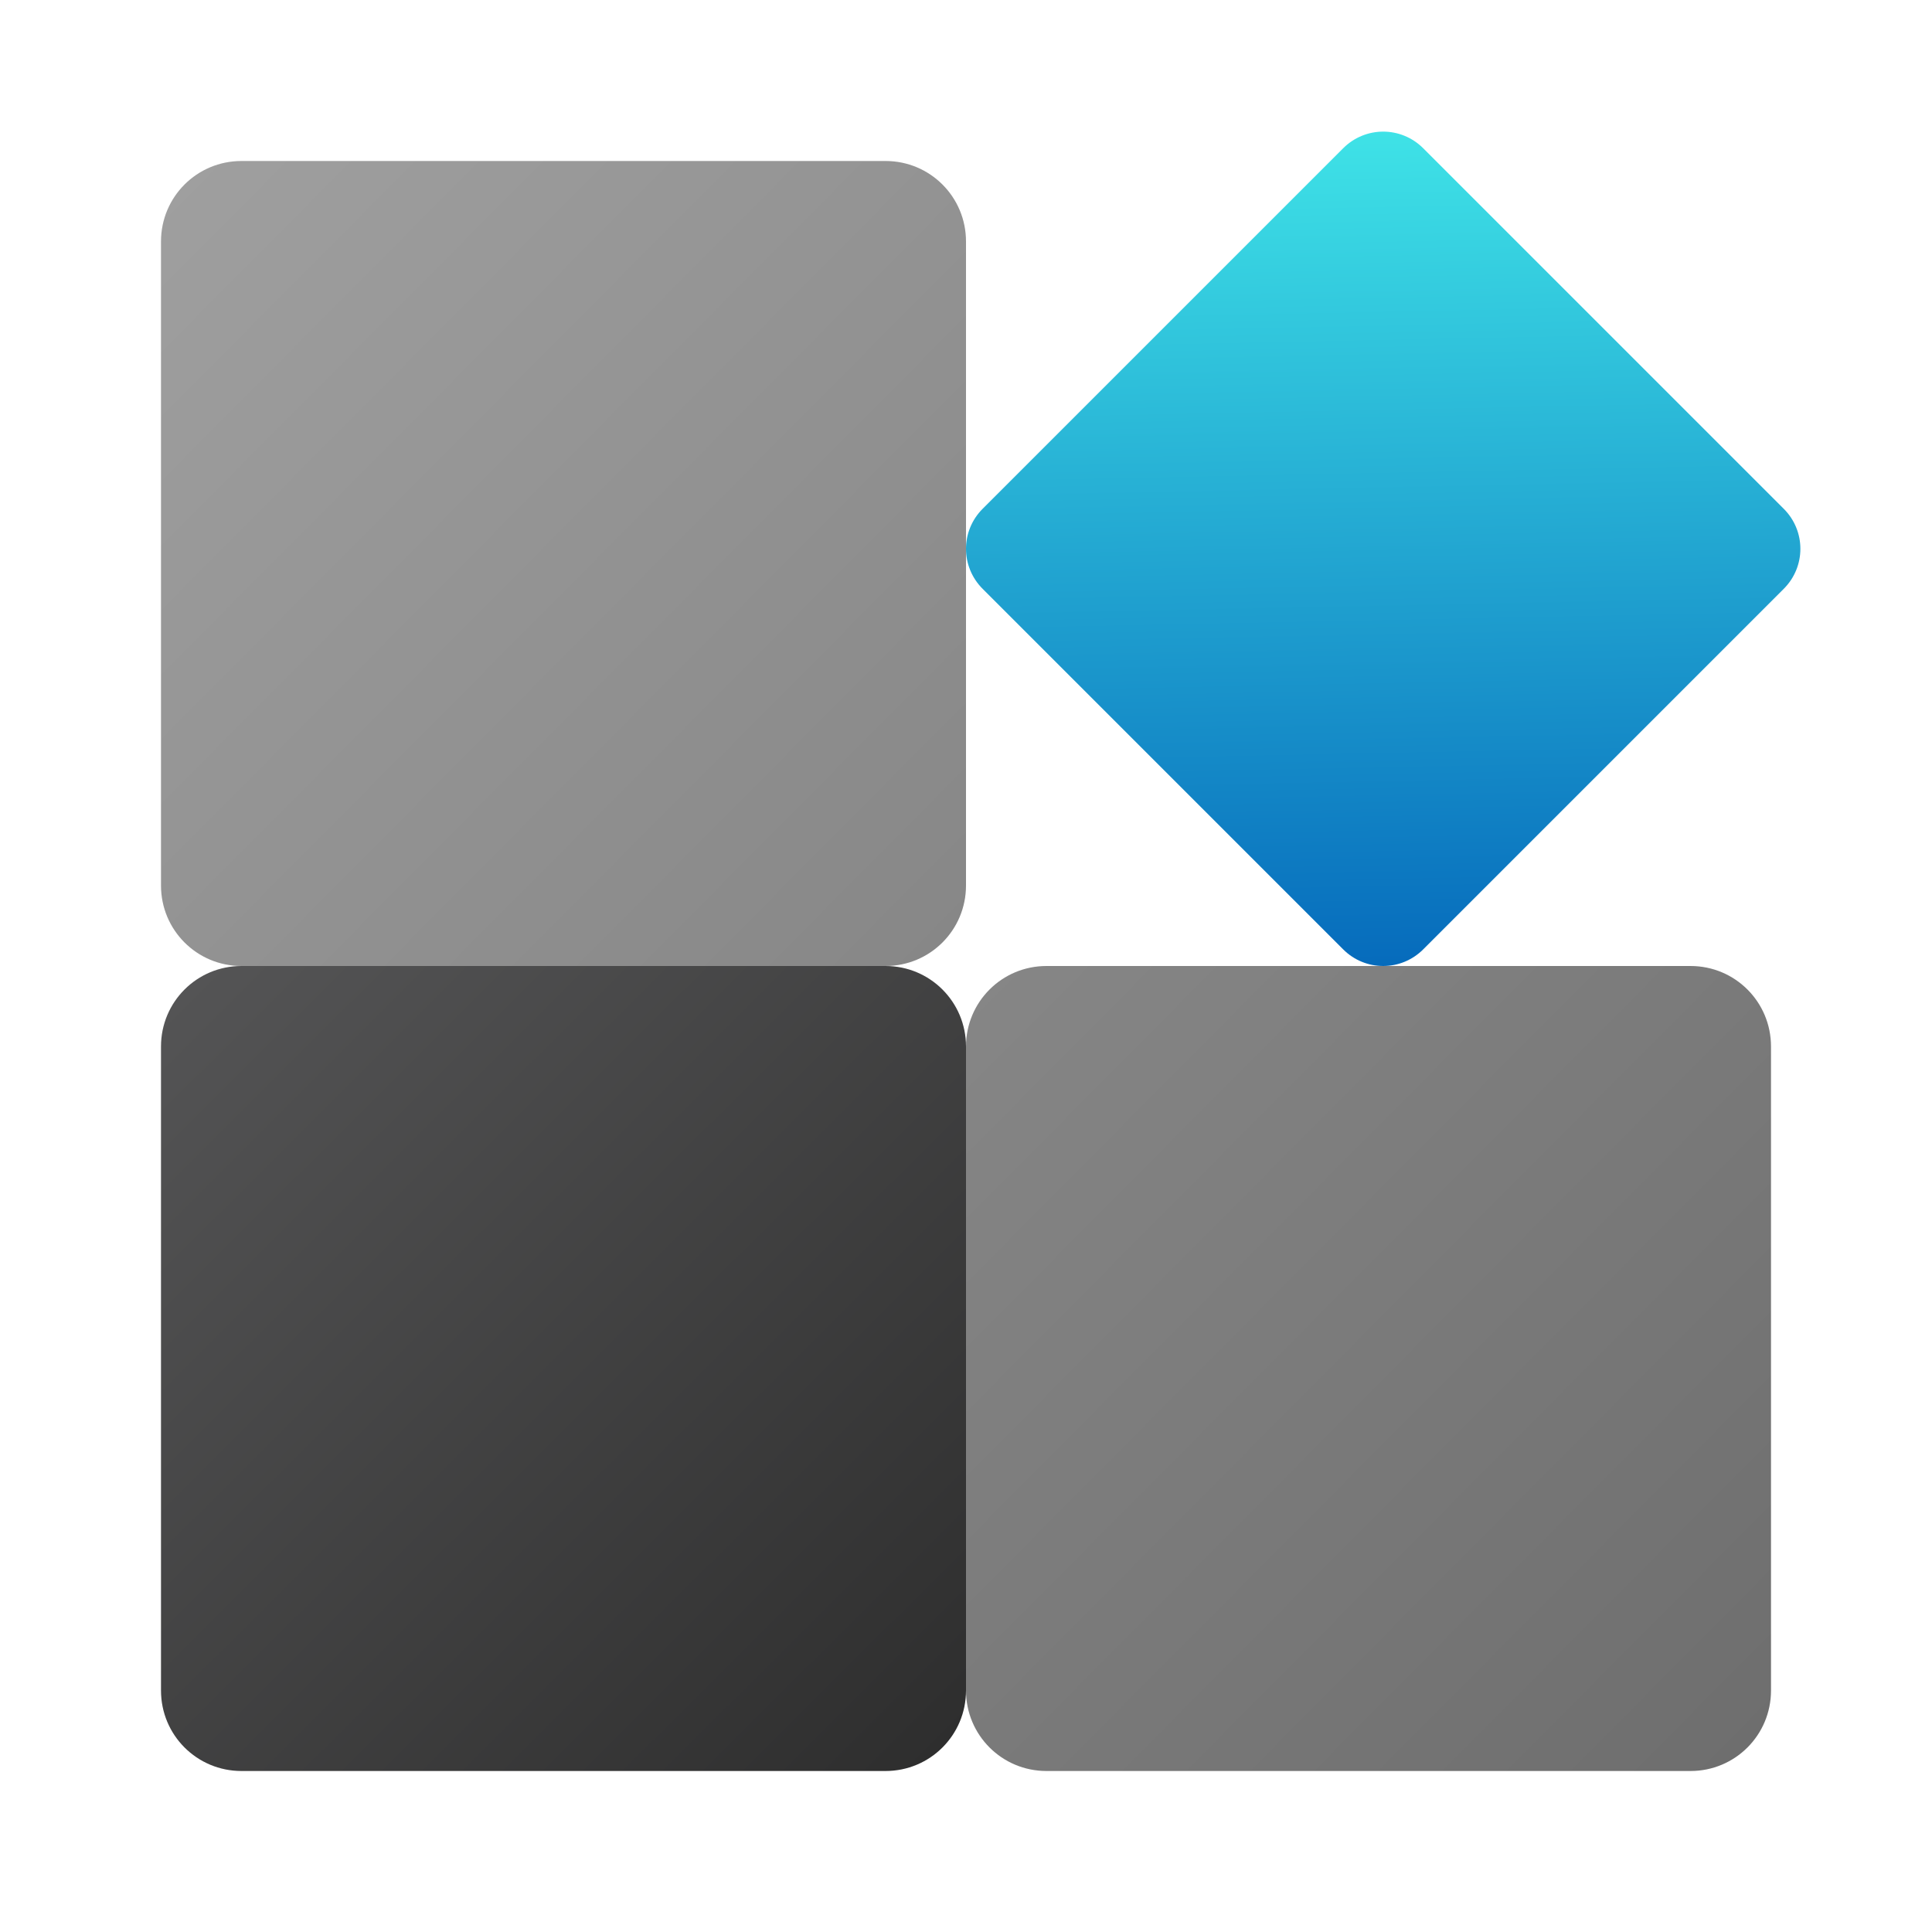
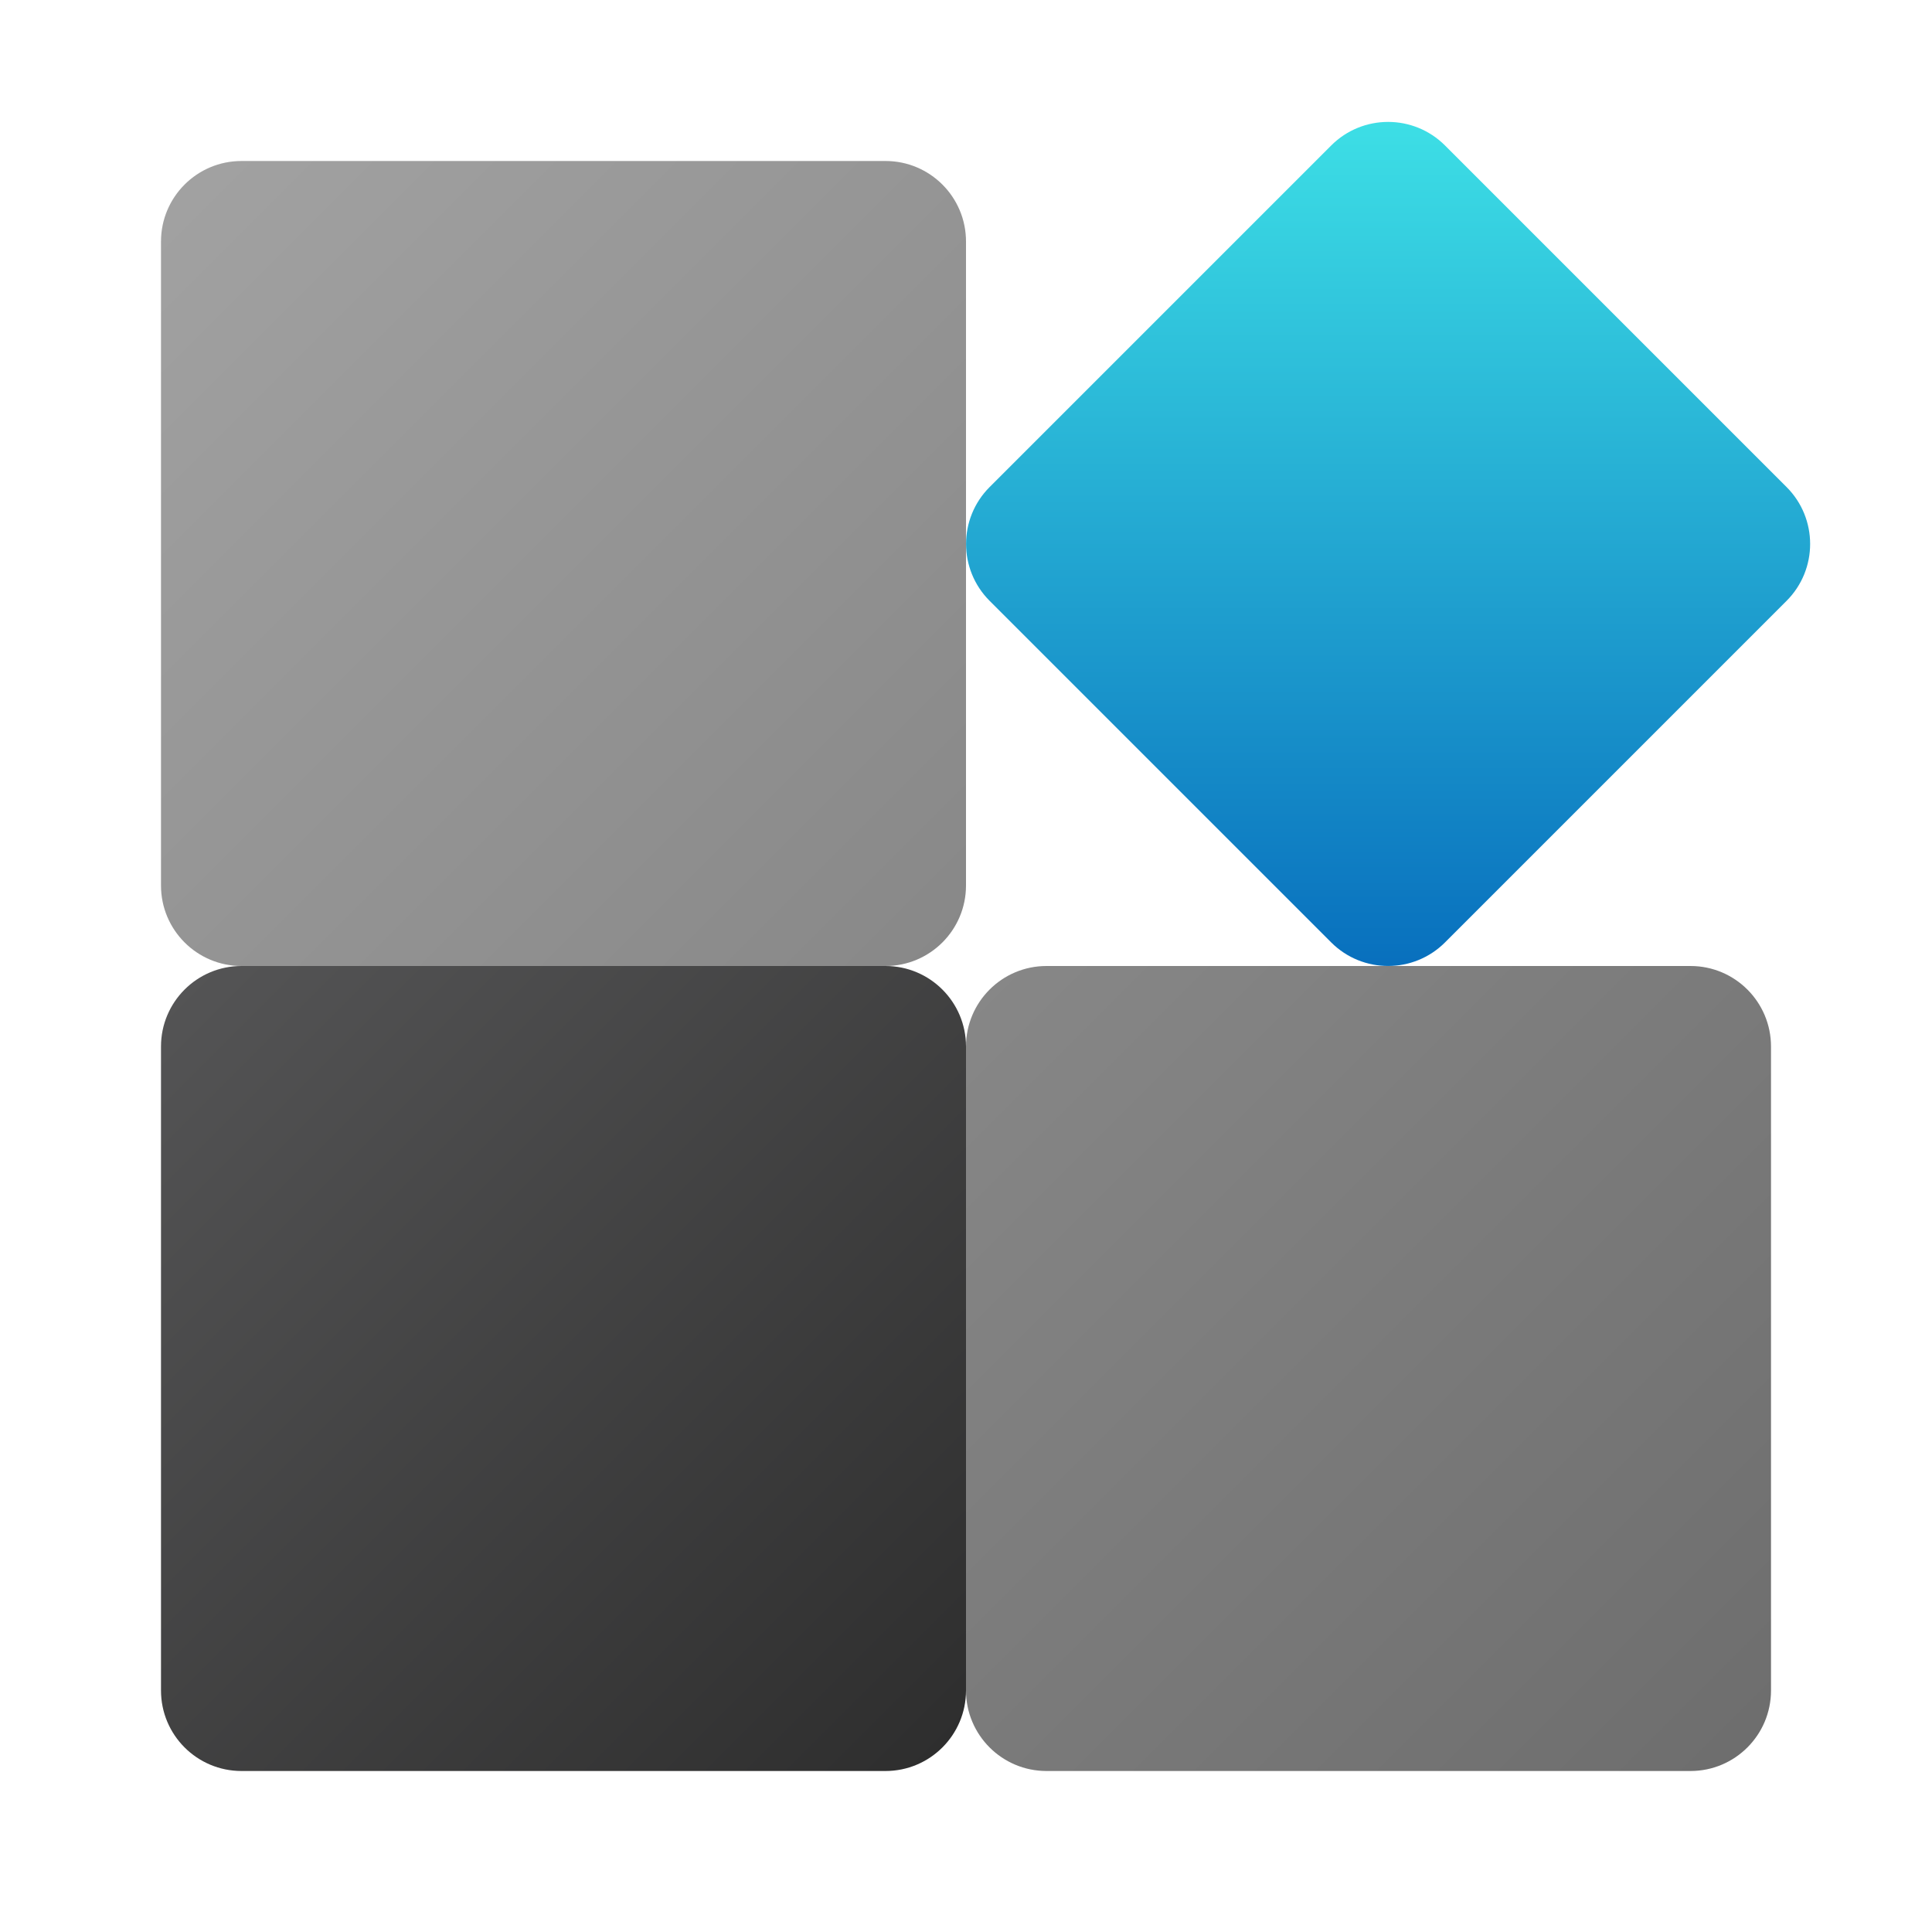
- <svg xmlns="http://www.w3.org/2000/svg" xmlns:xlink="http://www.w3.org/1999/xlink" width="24" height="24" viewBox="0 0 24 24" version="1.1" id="svg5">
-   <defs id="defs2">
-     <linearGradient xlink:href="#linearGradient251123" id="linearGradient863" x1="0.061" y1="0.077" x2="4.009" y2="3.998" gradientUnits="userSpaceOnUse" gradientTransform="matrix(5.399325,0,0,5.399325,0.5714286,0.5714286)" />
-     <linearGradient id="linearGradient251123">
-       <stop style="stop-color:#a2a2a2;stop-opacity:1;" offset="0" id="stop251119" />
-       <stop style="stop-color:#6d6d6d;stop-opacity:1" offset="1" id="stop251121" />
-     </linearGradient>
-     <linearGradient xlink:href="#linearGradient223269" id="linearGradient1222" x1="0.27" y1="2.117" x2="2.117" y2="3.969" gradientUnits="userSpaceOnUse" gradientTransform="matrix(5.399325,0,0,5.399325,0.5714286,0.5714286)" />
-     <linearGradient id="linearGradient223269">
-       <stop style="stop-color:#555556;stop-opacity:1;" offset="0" id="stop223265" />
-       <stop style="stop-color:#2d2d2d;stop-opacity:1" offset="1" id="stop223267" />
-     </linearGradient>
-     <linearGradient xlink:href="#linearGradient2301" id="linearGradient1717" x1="4.1" y1="4.546" x2="1.386" y2="7.372" gradientUnits="userSpaceOnUse" gradientTransform="matrix(1.880601,-1.880601,1.880601,1.880601,0.7411486,0.7413284)" />
+ <svg xmlns="http://www.w3.org/2000/svg" xmlns:xlink="http://www.w3.org/1999/xlink" width="24" height="24" viewBox="0 0 24 24" version="1.1" id="svg1136">
+   <defs id="defs1133">
+     <linearGradient xlink:href="#linearGradient2301" id="linearGradient1076" x1="9.063" y1="-8.422" x2="12.397" y2="-5.088" gradientUnits="userSpaceOnUse" gradientTransform="matrix(2.399697,0,0,2.399697,-8.778506,8.794912)" />
    <linearGradient id="linearGradient2301">
      <stop style="stop-color:#3fe3e7;stop-opacity:1;" offset="0" id="stop2297" />
      <stop style="stop-color:#066bbc;stop-opacity:1" offset="1" id="stop2299" />
    </linearGradient>
+     <linearGradient xlink:href="#linearGradient1040" id="linearGradient1034" x1="0.892" y1="1.058" x2="15.709" y2="15.875" gradientUnits="userSpaceOnUse" gradientTransform="matrix(1.349831,0,0,1.349831,0.7958892,0.5714299)" />
+     <linearGradient id="linearGradient1040">
+       <stop style="stop-color:#a2a2a2;stop-opacity:1;" offset="0" id="stop1036" />
+       <stop style="stop-color:#6d6d6d;stop-opacity:1" offset="1" id="stop1038" />
+     </linearGradient>
+     <linearGradient xlink:href="#linearGradient1066" id="linearGradient1060" x1="1.058" y1="8.467" x2="8.467" y2="15.875" gradientUnits="userSpaceOnUse" gradientTransform="matrix(1.349831,0,0,1.349831,0.5714288,0.5714309)" />
+     <linearGradient id="linearGradient1066">
+       <stop style="stop-color:#555556;stop-opacity:1;" offset="0" id="stop1062" />
+       <stop style="stop-color:#2d2d2d;stop-opacity:1;" offset="1" id="stop1064" />
+     </linearGradient>
+     <linearGradient xlink:href="#linearGradient1040" id="linearGradient1050" x1="1.058" y1="1.058" x2="15.875" y2="15.875" gradientUnits="userSpaceOnUse" gradientTransform="matrix(1.349831,0,0,1.349831,0.5714286,0.5714295)" />
  </defs>
-   <path id="rect846" style="fill:url(#linearGradient863);fill-opacity:1;stroke-width:3.75;stroke-linecap:round;stroke-linejoin:round" d="M 3,2 C 2.446,2 2,2.446 2,3 v 8 c 0,0.554 0.446,1 1,1 h 8 c 0.554,0 1,-0.446 1,-1 V 3 C 12,2.446 11.554,2 11,2 Z m 10,10 c -0.554,0 -1,0.446 -1,1 v 8 c 0,0.554 0.446,1 1,1 h 8 c 0.554,0 1,-0.446 1,-1 v -8 c 0,-0.554 -0.446,-1 -1,-1 z" />
-   <path id="rect950" style="fill:url(#linearGradient1222);fill-opacity:1;stroke-width:2.143;stroke-linecap:round;stroke-linejoin:round" d="m 3,12 c -0.554,0 -1,0.446 -1,1 v 8 c 0,0.554 0.446,1 1,1 h 8 c 0.554,0 1,-0.446 1,-1 v -8 c 0,-0.554 -0.446,-1 -1,-1 z" />
-   <path id="rect1158" style="fill:url(#linearGradient1717);fill-opacity:1;stroke-width:2.111;stroke-linecap:round;stroke-linejoin:round" d="m 12.207,6.32 4.478,-4.478 c 0.276,-0.276 0.719,-0.276 0.995,3e-7 l 4.478,4.478 c 0.276,0.276 0.276,0.719 0,0.995 l -4.478,4.478 c -0.276,0.276 -0.719,0.276 -0.995,0 l -4.478,-4.478 c -0.276,-0.276 -0.276,-0.719 0,-0.995 z" />
+   <rect style="fill:url(#linearGradient1034);fill-opacity:1;stroke-width:0.357;stroke-linecap:round;stroke-linejoin:round" id="rect472" width="10" height="10" x="2" y="2" ry="1" />
+   <rect style="fill:url(#linearGradient1050);fill-opacity:1;stroke-width:0.357;stroke-linecap:round;stroke-linejoin:round" id="rect1042" width="10" height="10" x="12" y="12" ry="1" />
+   <rect style="fill:url(#linearGradient1060);fill-opacity:1;stroke-width:0.357;stroke-linecap:round;stroke-linejoin:round" id="rect1052" width="10" height="10" x="2" y="12" ry="1" />
+   <rect style="fill:url(#linearGradient1076);fill-opacity:1;stroke-width:0.635;stroke-linecap:round;stroke-linejoin:round" id="rect1068" width="8" height="8" x="12.971" y="-11.415" ry="1" transform="rotate(45)" />
</svg>
